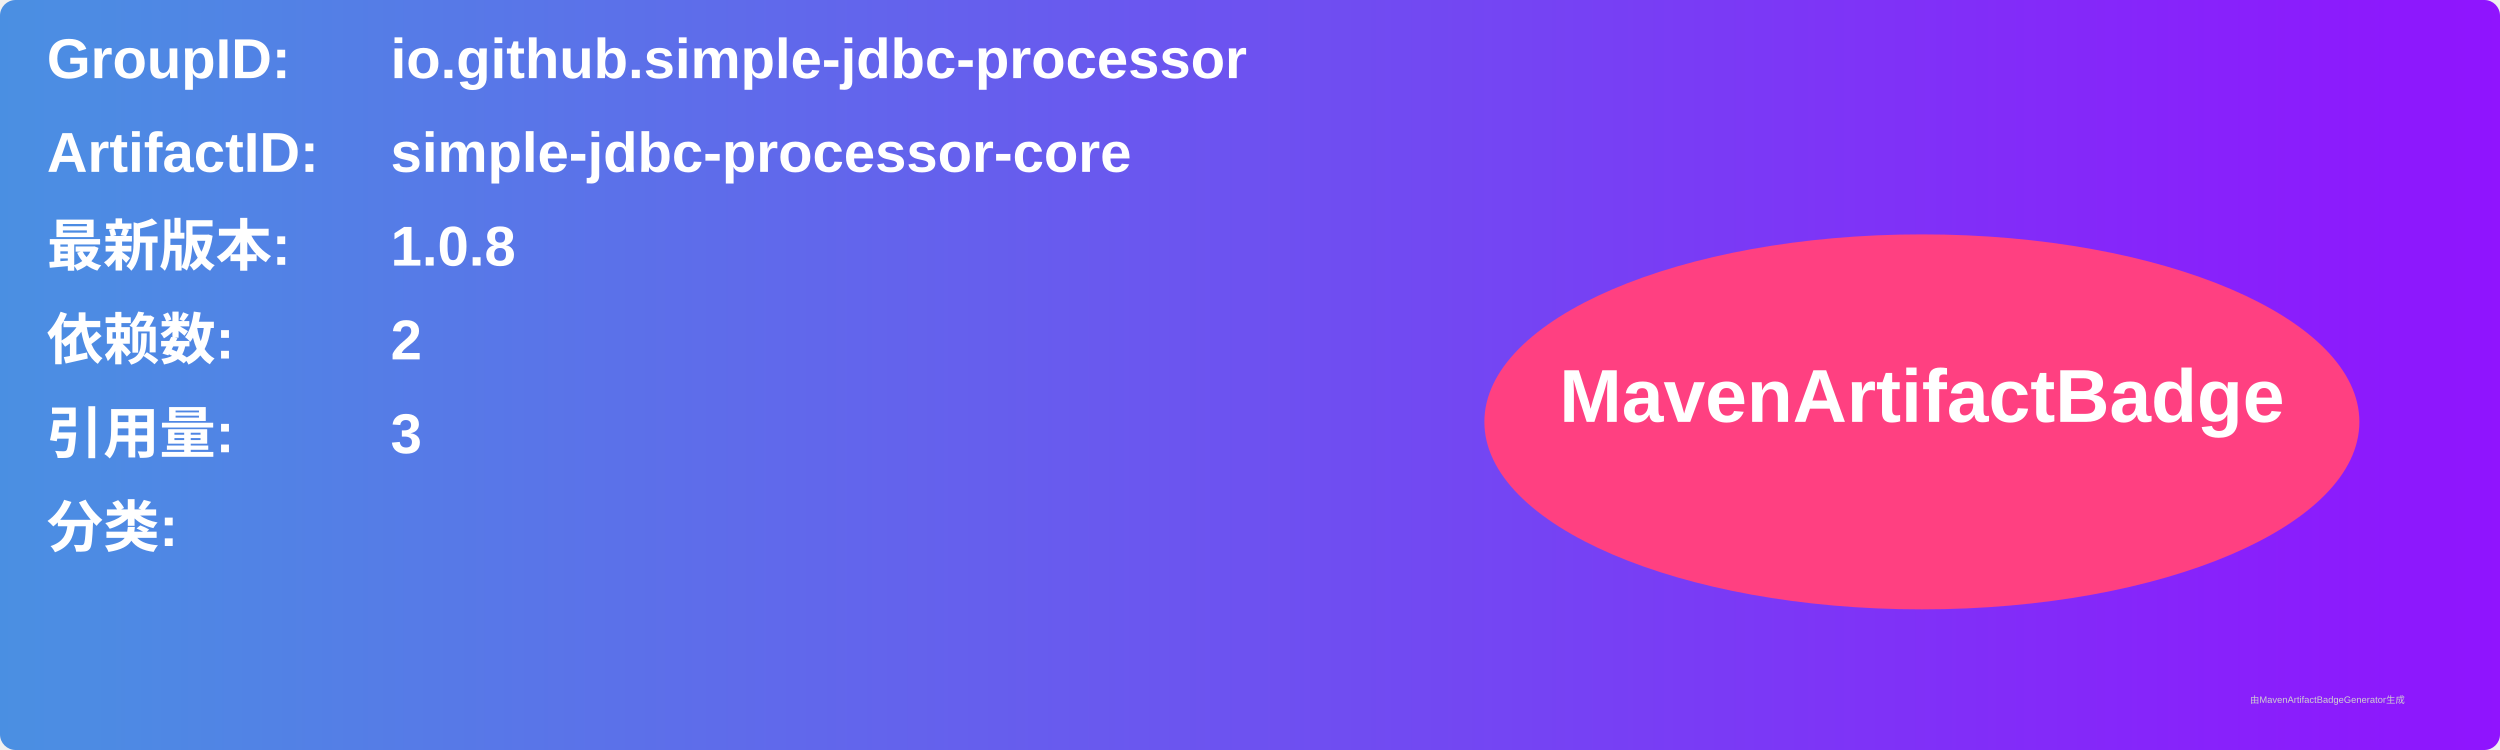
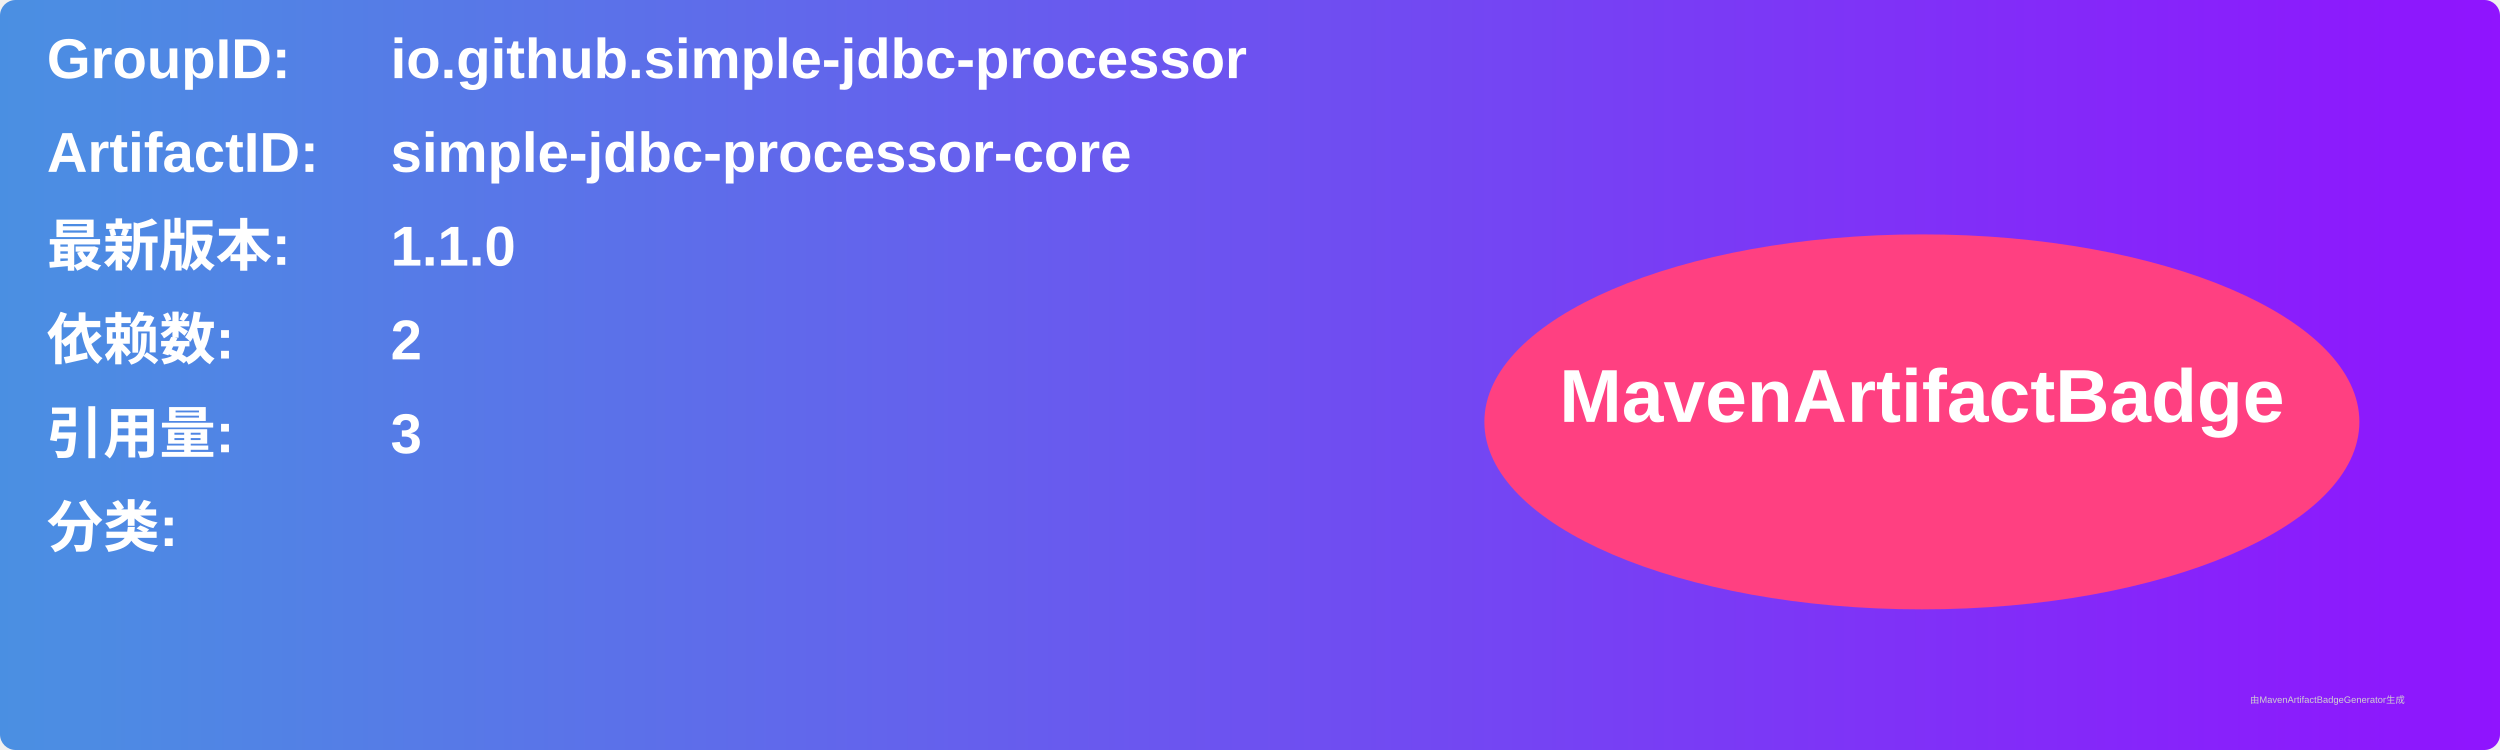
<svg xmlns="http://www.w3.org/2000/svg" width="800" height="240" viewBox="0 0 800 240">
  <linearGradient id="grad" x1="0%" y1="0%" x2="100%" y2="0%">
    <stop offset="0%" stop-color="#4a90e2" />
    <stop offset="100%" stop-color="#9013fe" />
  </linearGradient>
  <rect width="100%" height="100%" rx="5" ry="5" fill="url(#grad)" />
  <g transform="translate(15, 15)">
    <text x="0" y="10" font-family="Arial" font-size="18" fill="white" font-weight="bold" width="260">GroupID:</text>
    <text x="110" y="10" font-family="Arial" font-size="18" fill="white" font-weight="bold" width="460">io.github.simple-jdbc-processor</text>
    <text x="0" y="40" font-family="Arial" font-size="18" fill="white" font-weight="bold" width="260">ArtifactID:</text>
    <text x="110" y="40" font-family="Arial" font-size="18" fill="white" font-weight="bold" width="460">simple-jdbc-processor-core</text>
    <text x="0" y="70" font-family="Arial" font-size="18" fill="white" font-weight="bold">最新版本:</text>
    <text x="110" y="70" font-family="Arial" font-size="18" fill="white" font-weight="bold">
-       <tspan font-weight="bold">1.0.8</tspan>
+       <tspan font-weight="bold">1.1.0</tspan>
    </text>
    <text x="0" y="100" font-family="Arial" font-size="18" fill="white" font-weight="bold">依赖数: </text>
    <text x="110" y="100" font-family="Arial" font-size="18" fill="white">
      <tspan font-weight="bold">2</tspan>
    </text>
    <text x="0" y="130" font-family="Arial" font-size="18" fill="white" font-weight="bold">引用量: </text>
    <text x="110" y="130" font-family="Arial" font-size="18" fill="white">
      <tspan font-weight="bold">3</tspan>
    </text>
    <text x="0" y="160" font-family="Arial" font-size="18" fill="white" font-weight="bold">分类:</text>
    <text x="10" y="190" font-family="Arial" font-size="10" fill="white">
      <tspan font-weight="bold" />
    </text>
    <ellipse cx="600" cy="120" rx="140" ry="60" fill="#ff4081" />
    <text x="600" y="120" text-anchor="middle" font-family="Arial" font-size="24" fill="white" font-weight="bold">MavenArtifactBadge</text>
  </g>
  <text x="720" y="225" font-family="Arial" font-size="3" fill="#d0d0d0">由MavenArtifactBadgeGenerator生成</text>
</svg>
